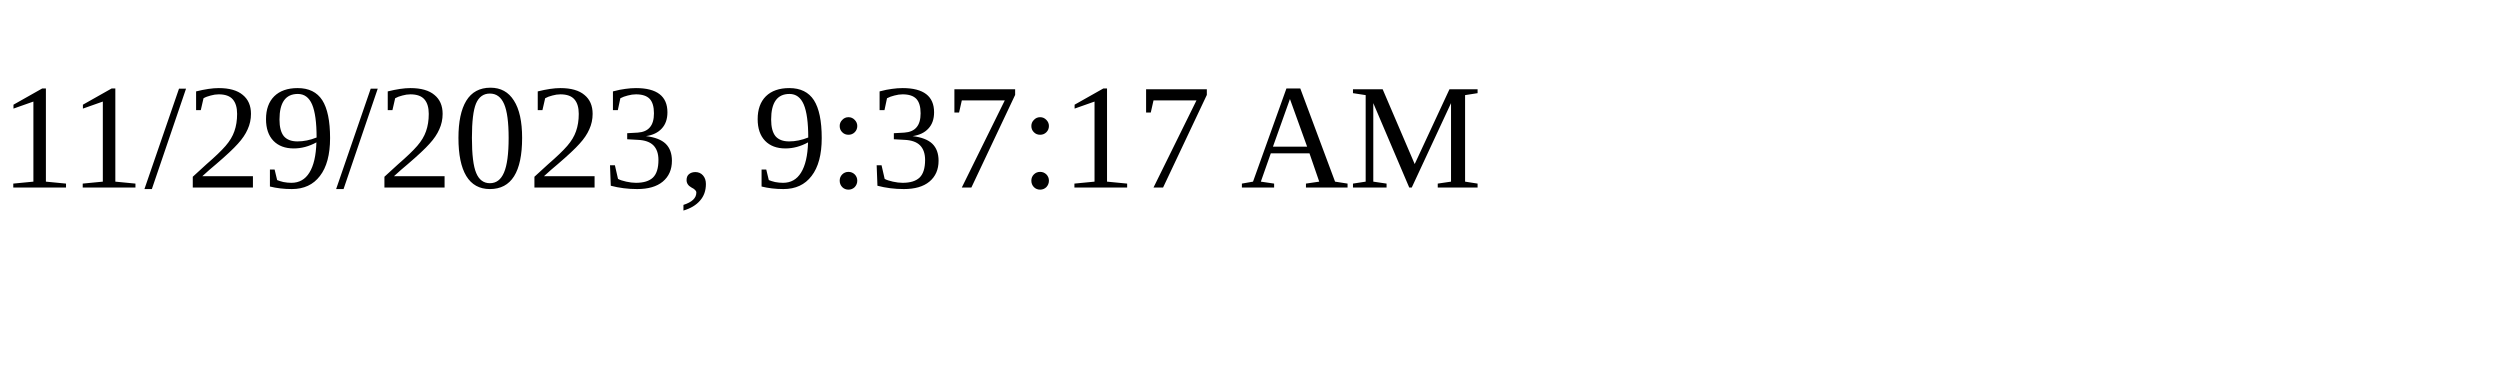
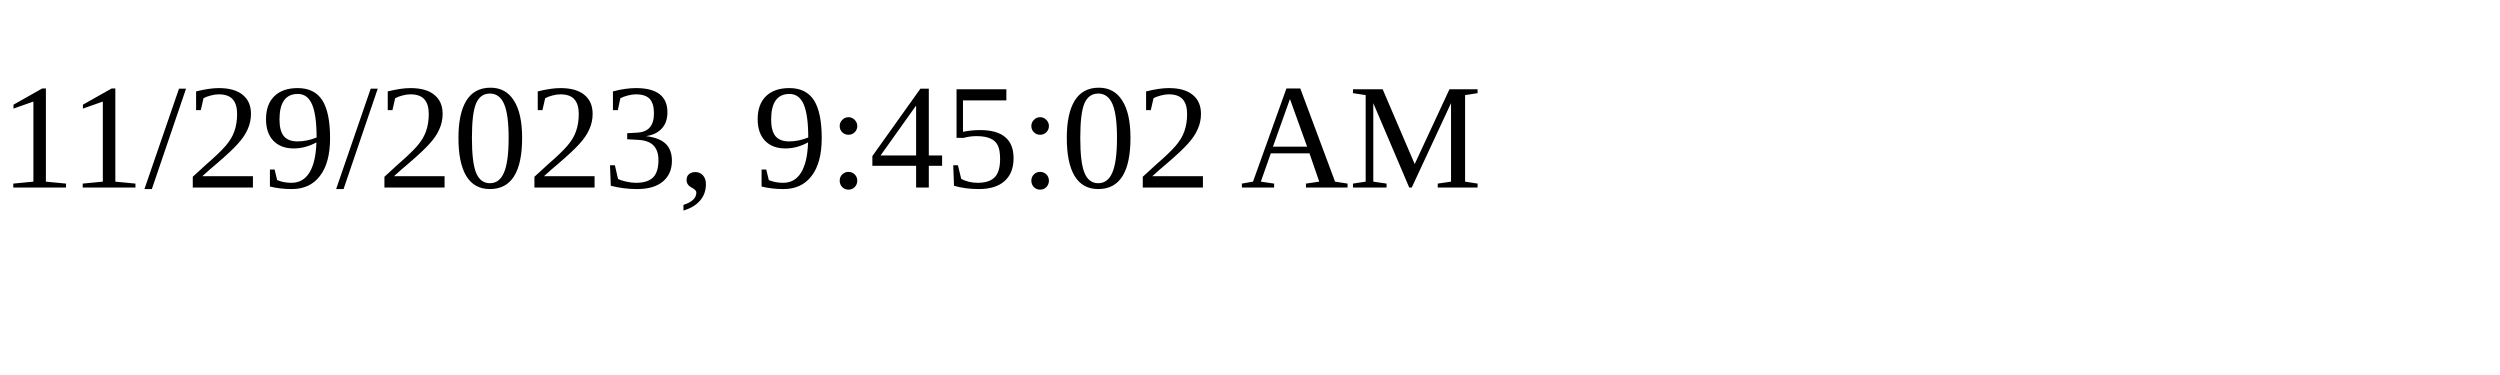
<svg xmlns="http://www.w3.org/2000/svg" height="30" width="200">
-   <text x="0" y="15">11/29/2023, 9:37:17 AM</text>
+   <text x="0" y="15">11/29/2023, 9:45:02 AM</text>
</svg>
